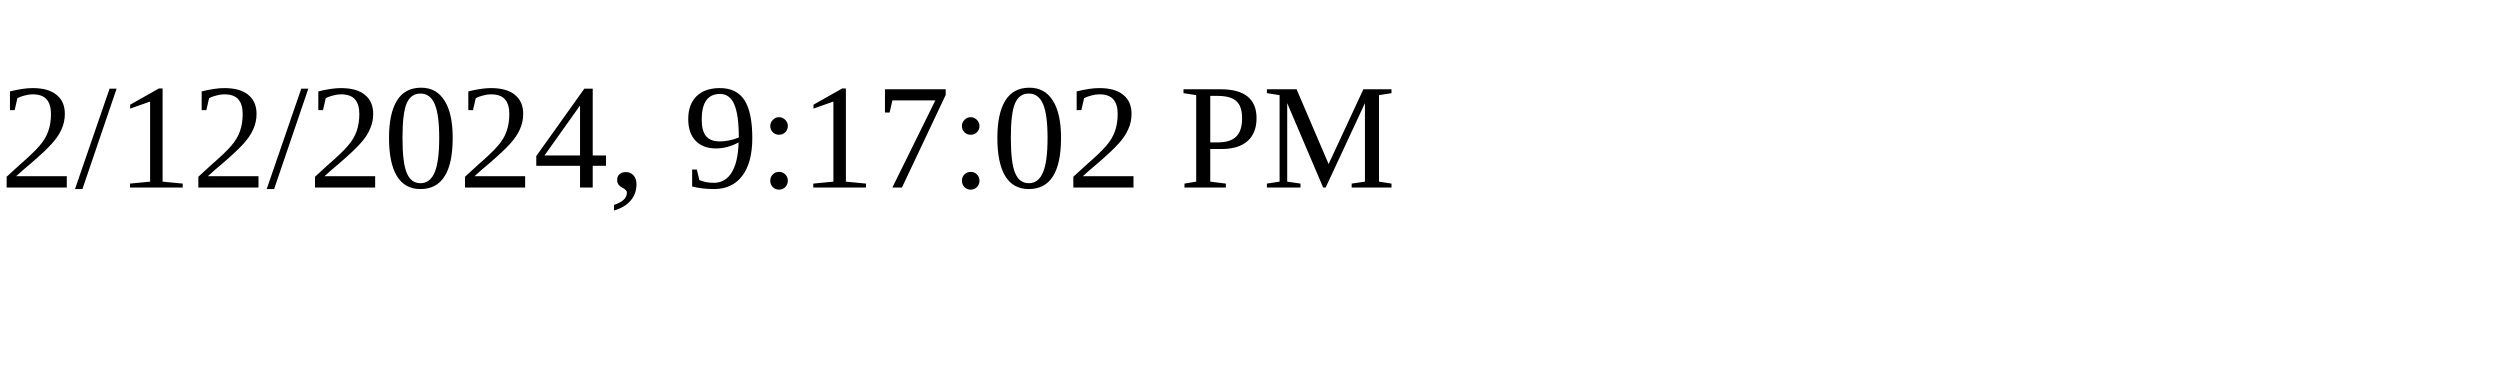
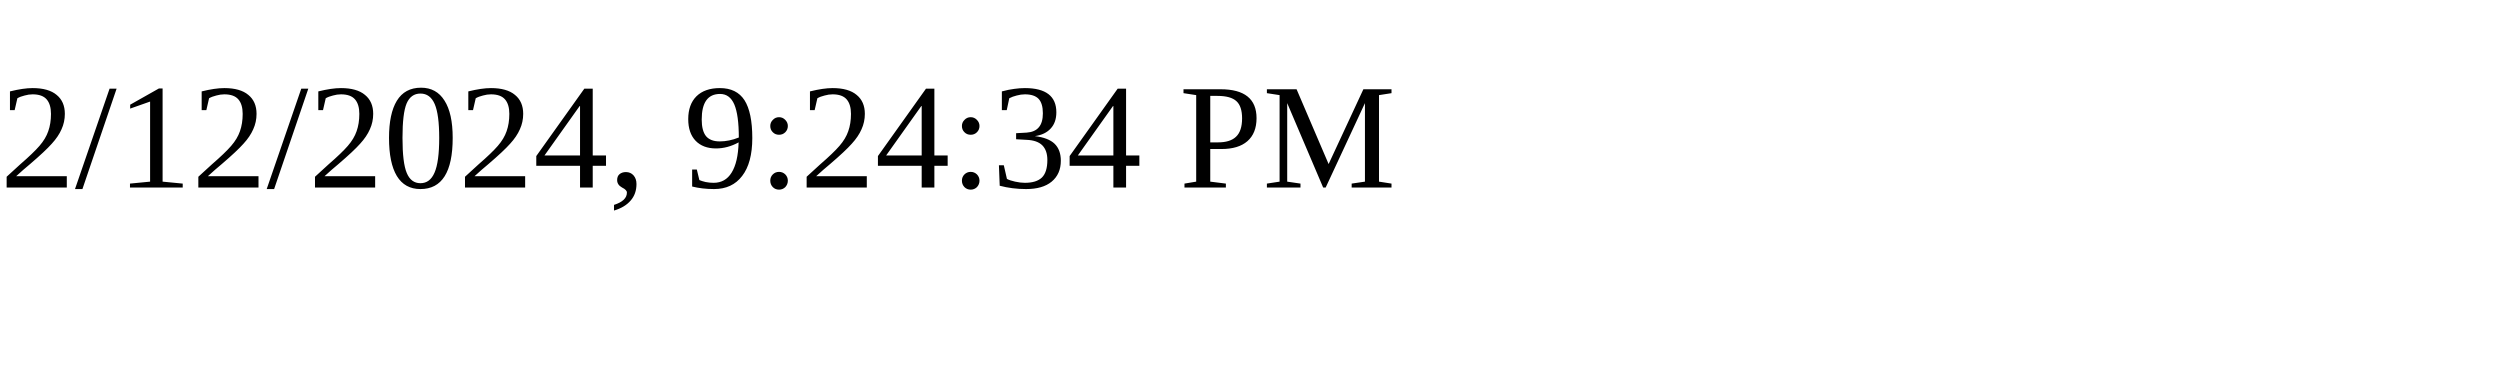
<svg xmlns="http://www.w3.org/2000/svg" height="30" width="200">
-   <text x="0" y="15">2/12/2024, 9:17:02 PM</text>
+   <text x="0" y="15">2/12/2024, 9:24:34 PM</text>
</svg>
